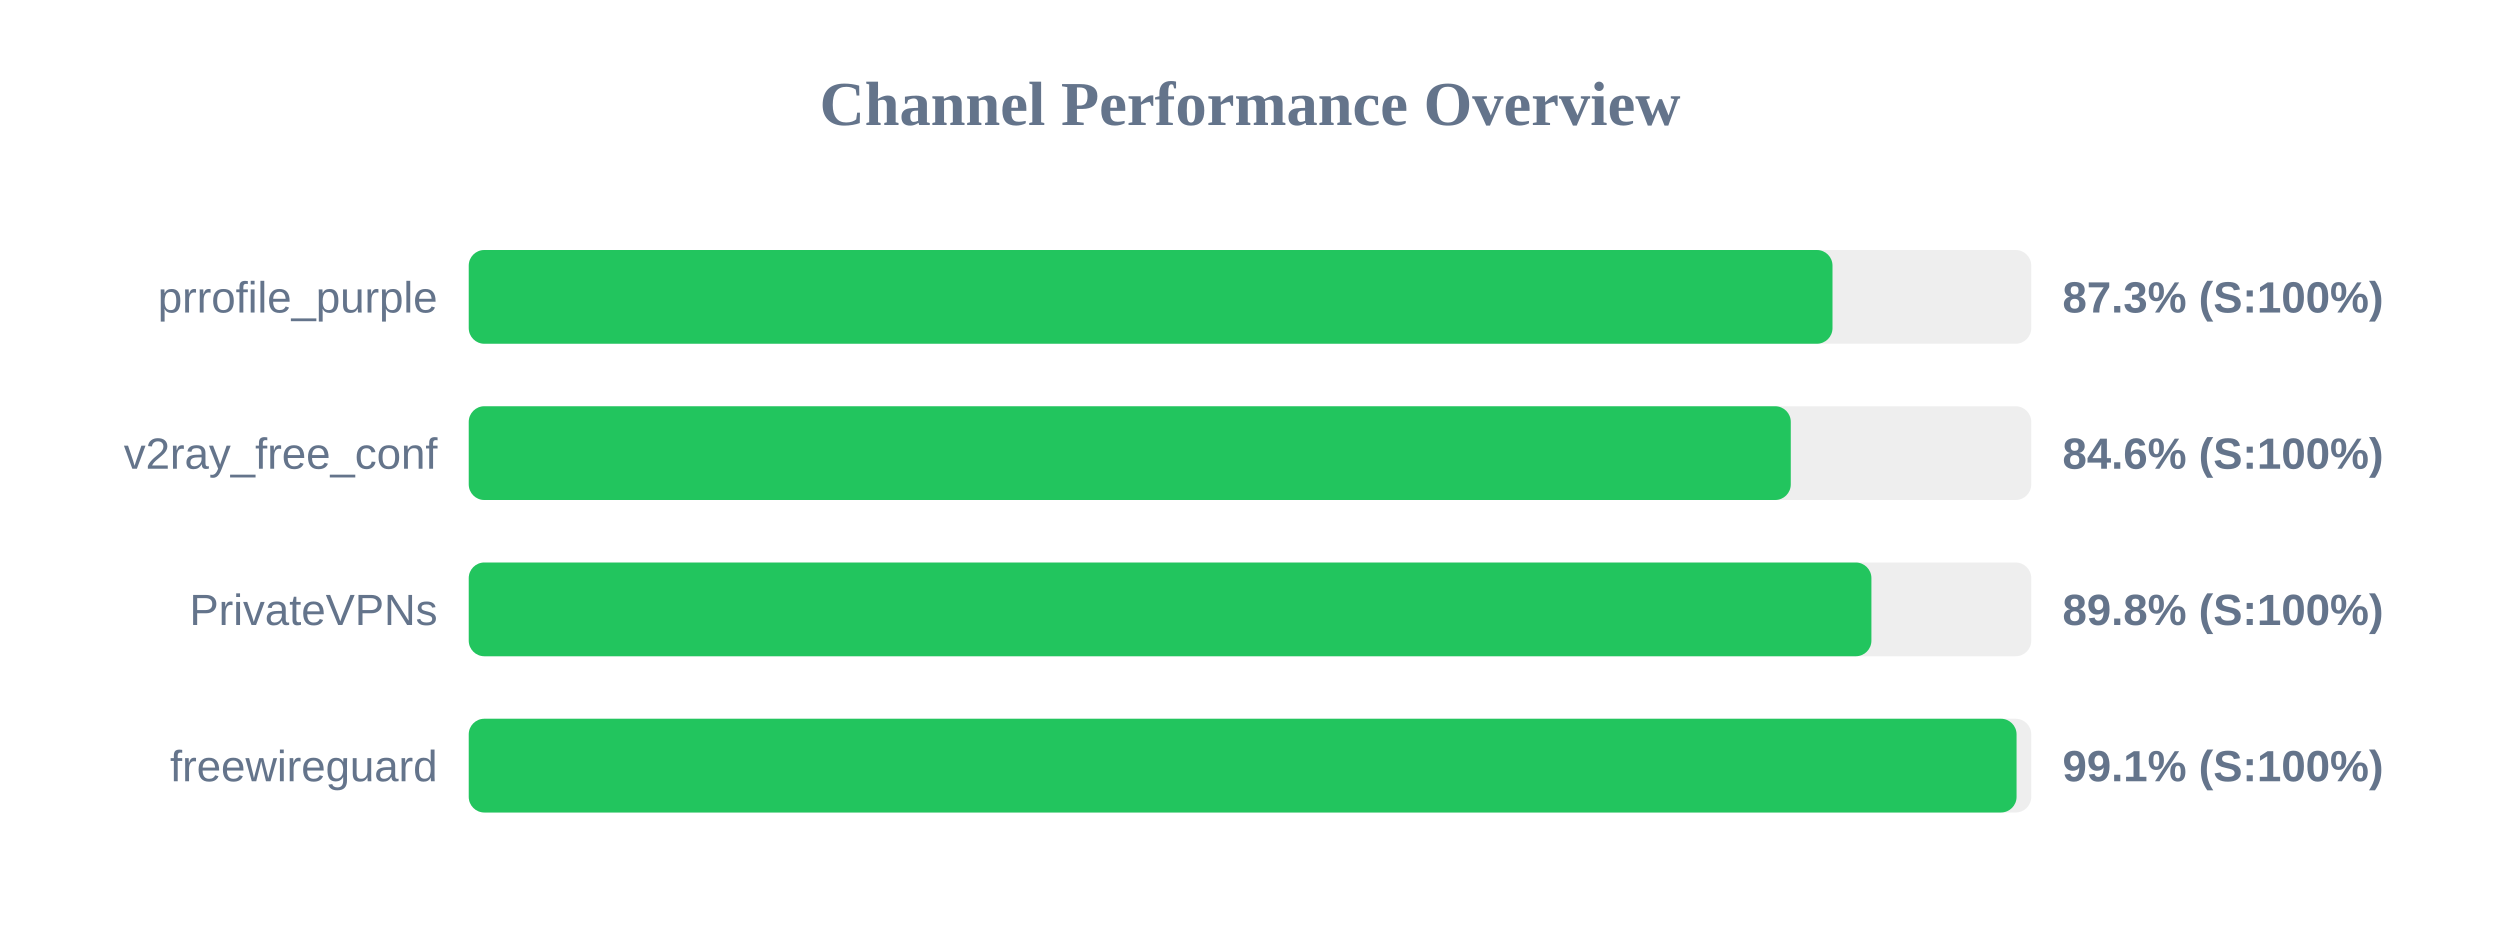
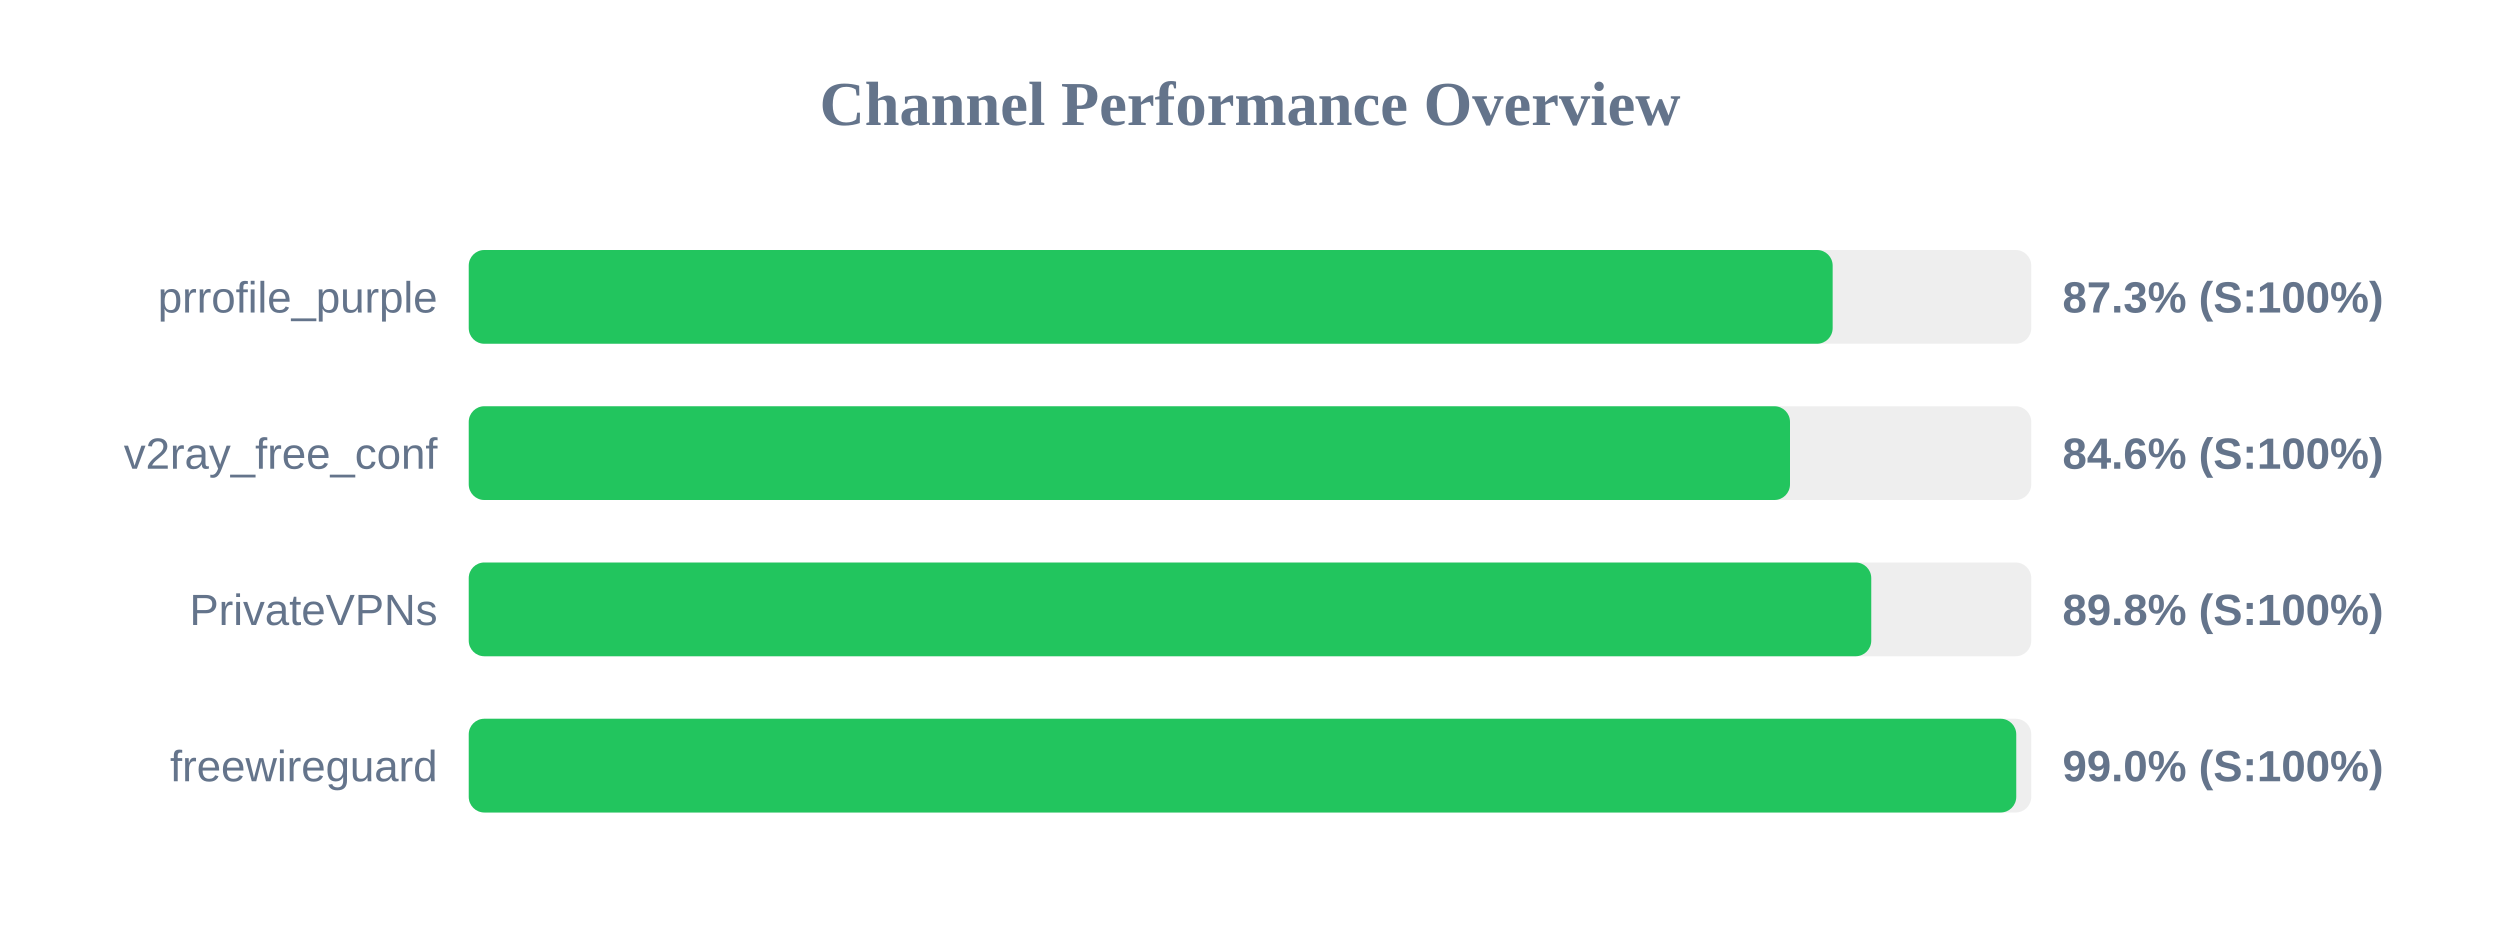
<svg xmlns="http://www.w3.org/2000/svg" width="800" height="300" version="1.1">
  <style>
        .row { font: 14px Arial; fill: #64748b; }
        .score { font: bold 14px Arial; fill: #64748b; }
    </style>
  <text x="400" y="40" text-anchor="middle" font-size="20px" font-weight="bold" fill="#64748b">Channel Performance Overview</text>
  <rect x="150" y="80" width="500" height="30" fill="#eee" rx="5" />
-   <rect x="150" y="80" width="436.4" height="30" fill="#22c55e" rx="5" />
+   <rect x="150" y="80" width="436.45" height="30" fill="#22c55e" rx="5" />
  <text x="140" y="100" text-anchor="end" class="row">prrofile_purple</text>
  <text x="660" y="100" text-anchor="start" class="score">87.3% (S:100%)</text>
  <rect x="150" y="130" width="500" height="30" fill="#eee" rx="5" />
-   <rect x="150" y="130" width="423.05" height="30" fill="#22c55e" rx="5" />
+   <rect x="150" y="130" width="422.8" height="30" fill="#22c55e" rx="5" />
  <text x="140" y="150" text-anchor="end" class="row">v2ray_free_conf</text>
  <text x="660" y="150" text-anchor="start" class="score">84.6% (S:100%)</text>
  <rect x="150" y="180" width="500" height="30" fill="#eee" rx="5" />
-   <rect x="150" y="180" width="448.85" height="30" fill="#22c55e" rx="5" />
+   <rect x="150" y="180" width="448.8" height="30" fill="#22c55e" rx="5" />
  <text x="140" y="200" text-anchor="end" class="row">PrivateVPNs</text>
  <text x="660" y="200" text-anchor="start" class="score">89.8% (S:100%)</text>
  <rect x="150" y="230" width="500" height="30" fill="#eee" rx="5" />
-   <rect x="150" y="230" width="495.3" height="30" fill="#22c55e" rx="5" />
+   <rect x="150" y="230" width="495.2" height="30" fill="#22c55e" rx="5" />
  <text x="140" y="250" text-anchor="end" class="row">freewireguard</text>
-   <text x="660" y="250" text-anchor="start" class="score">99.1% (S:100%)</text>
+   <text x="660" y="250" text-anchor="start" class="score">99.0% (S:100%)</text>
</svg>
